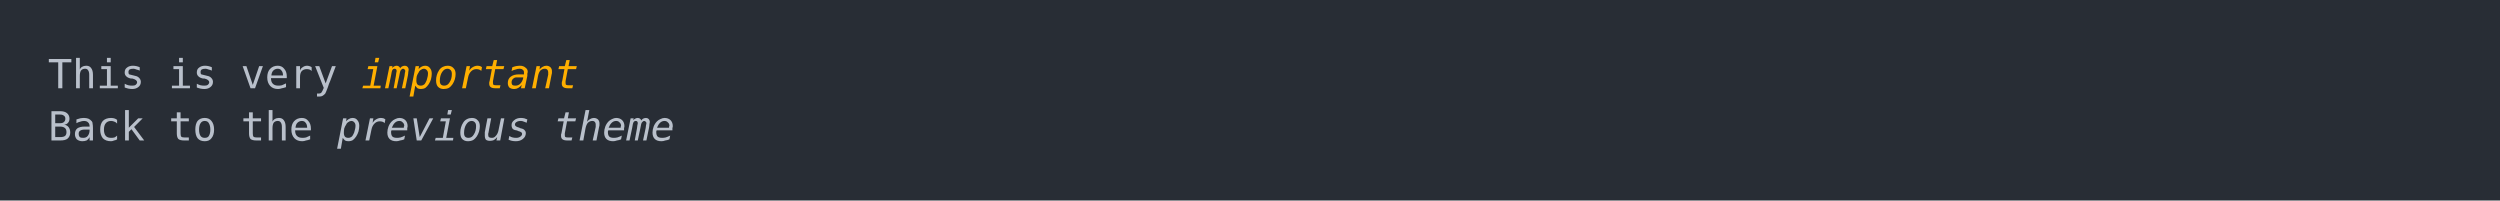
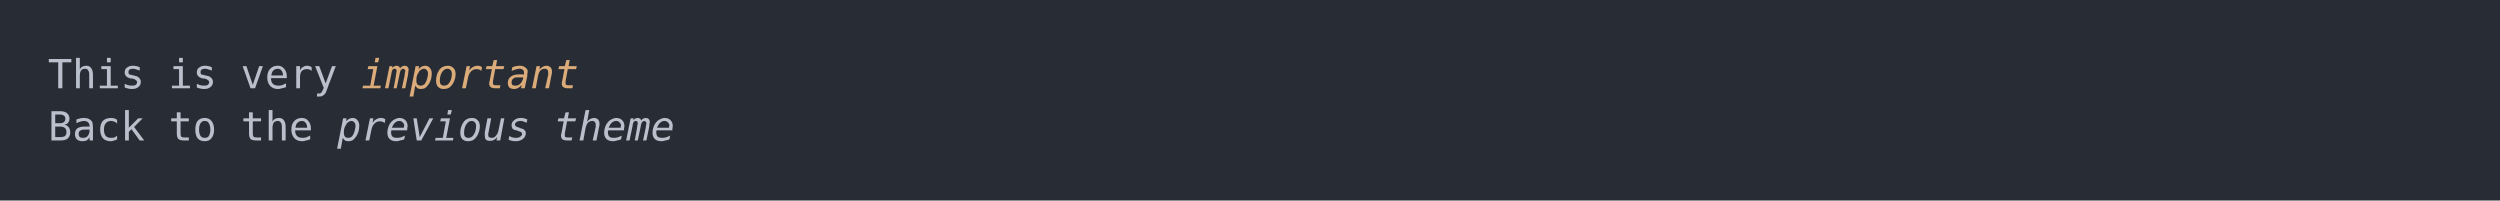
<svg xmlns="http://www.w3.org/2000/svg" xmlns:xlink="http://www.w3.org/1999/xlink" width="1040" height="83.42">
  <rect width="1040" height="83.42" rx="0" ry="0" class="a" />
  <svg height="43.42" viewBox="0 0 100 4.342" width="1000" x="20" y="20">
-     <style>.a{fill:rgb(40,45,53)}.b{font-family:'Fira Code',Monaco,Consolas,Menlo,'Bitstream Vera Sans Mono','Powerline Symbols',monospace}.c{fill:transparent}.d{fill:rgb(185,192,203);white-space:pre}.e{fill:rgb(255,175,0);font-style:italic;white-space:pre}.f{fill:rgb(185,192,203);font-style:italic;white-space:pre}</style>
+     <style>.a{fill:rgb(40,45,53)}.b{font-family:'Fira Code',Monaco,Consolas,Menlo,'Bitstream Vera Sans Mono','Powerline Symbols',monospace}.c{fill:transparent}.d{fill:rgb(185,192,203);white-space:pre}.e{fill:rgb(219,171,121);font-style:italic;white-space:pre}.f{fill:rgb(185,192,203);font-style:italic;white-space:pre}</style>
    <g font-family="'Fira Code',Monaco,Consolas,Menlo,'Bitstream Vera Sans Mono','Powerline Symbols',monospace" font-size="1.67" class="b">
      <defs>
        <symbol id="a">
          <rect height="3" width="100" x="0" y="0" class="c" />
        </symbol>
      </defs>
      <rect height="4.342" width="100" class="a" />
      <svg x="0" y="0" width="100">
        <svg x="0">
          <use xlink:href="#a" />
          <text x="0" y="1.67" class="d">This</text>
          <text x="5.01" y="1.67" class="d">is</text>
          <text x="8.016" y="1.67" class="d">very</text>
          <text x="13.026" y="1.67" class="e">important</text>
          <text x="0" y="3.841" class="d">Back</text>
          <text x="5.01" y="3.841" class="d">to</text>
          <text x="8.016" y="3.841" class="d">the</text>
          <text x="12.024" y="3.841" class="f">previous</text>
          <text x="21.042" y="3.841" class="f">theme</text>
        </svg>
      </svg>
    </g>
  </svg>
</svg>
